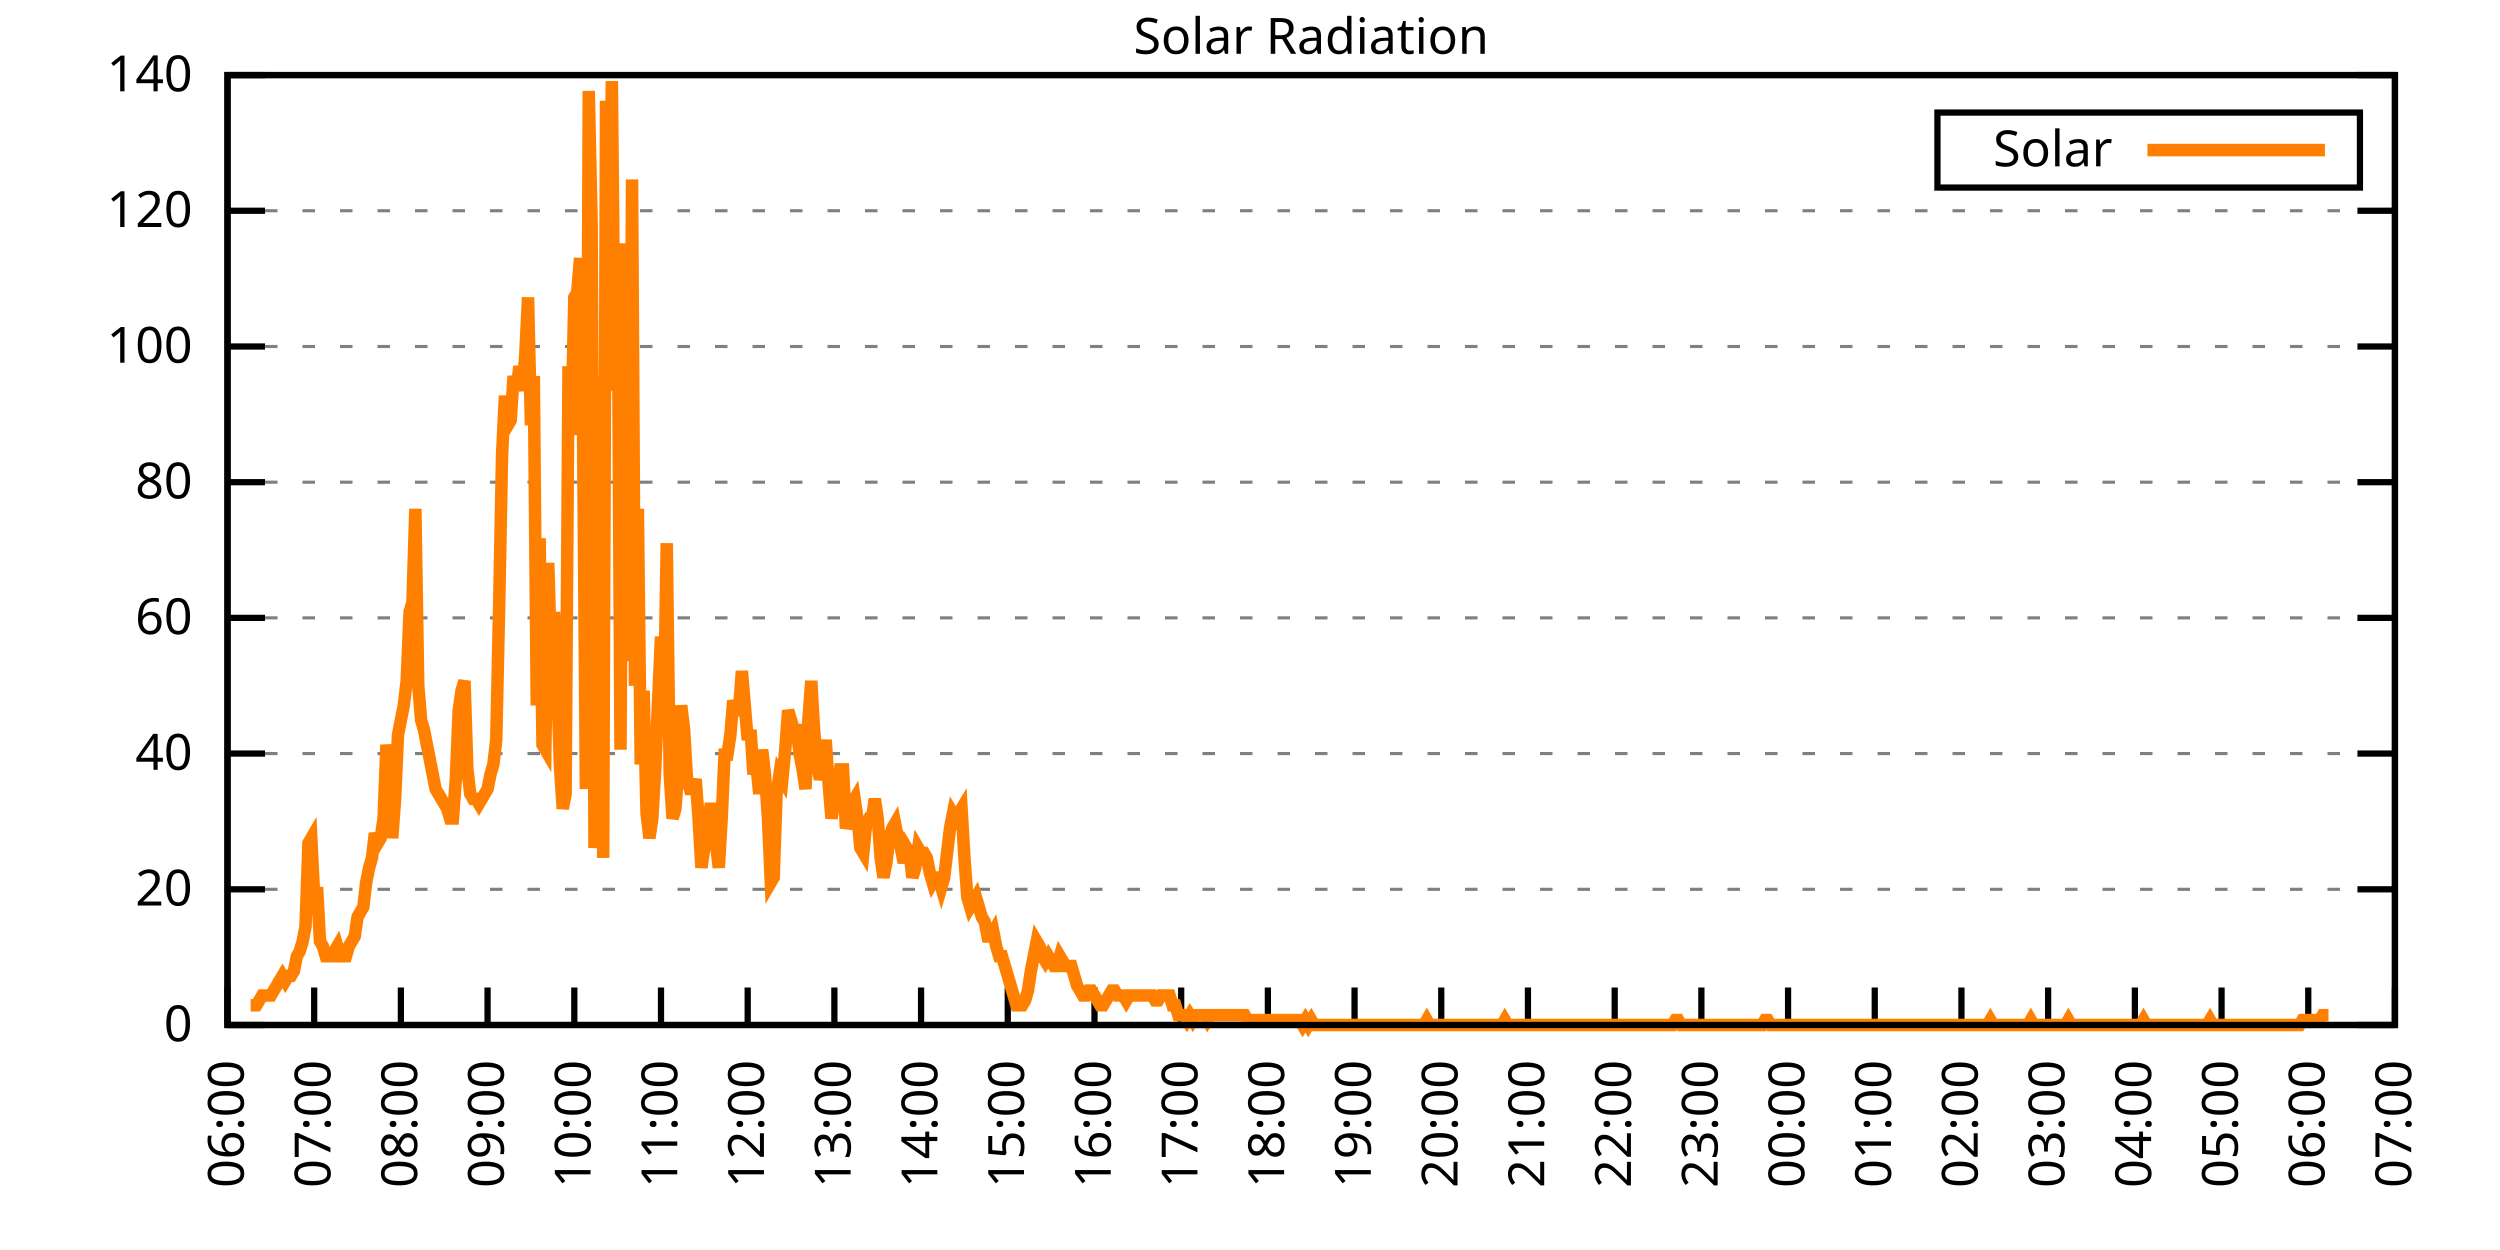
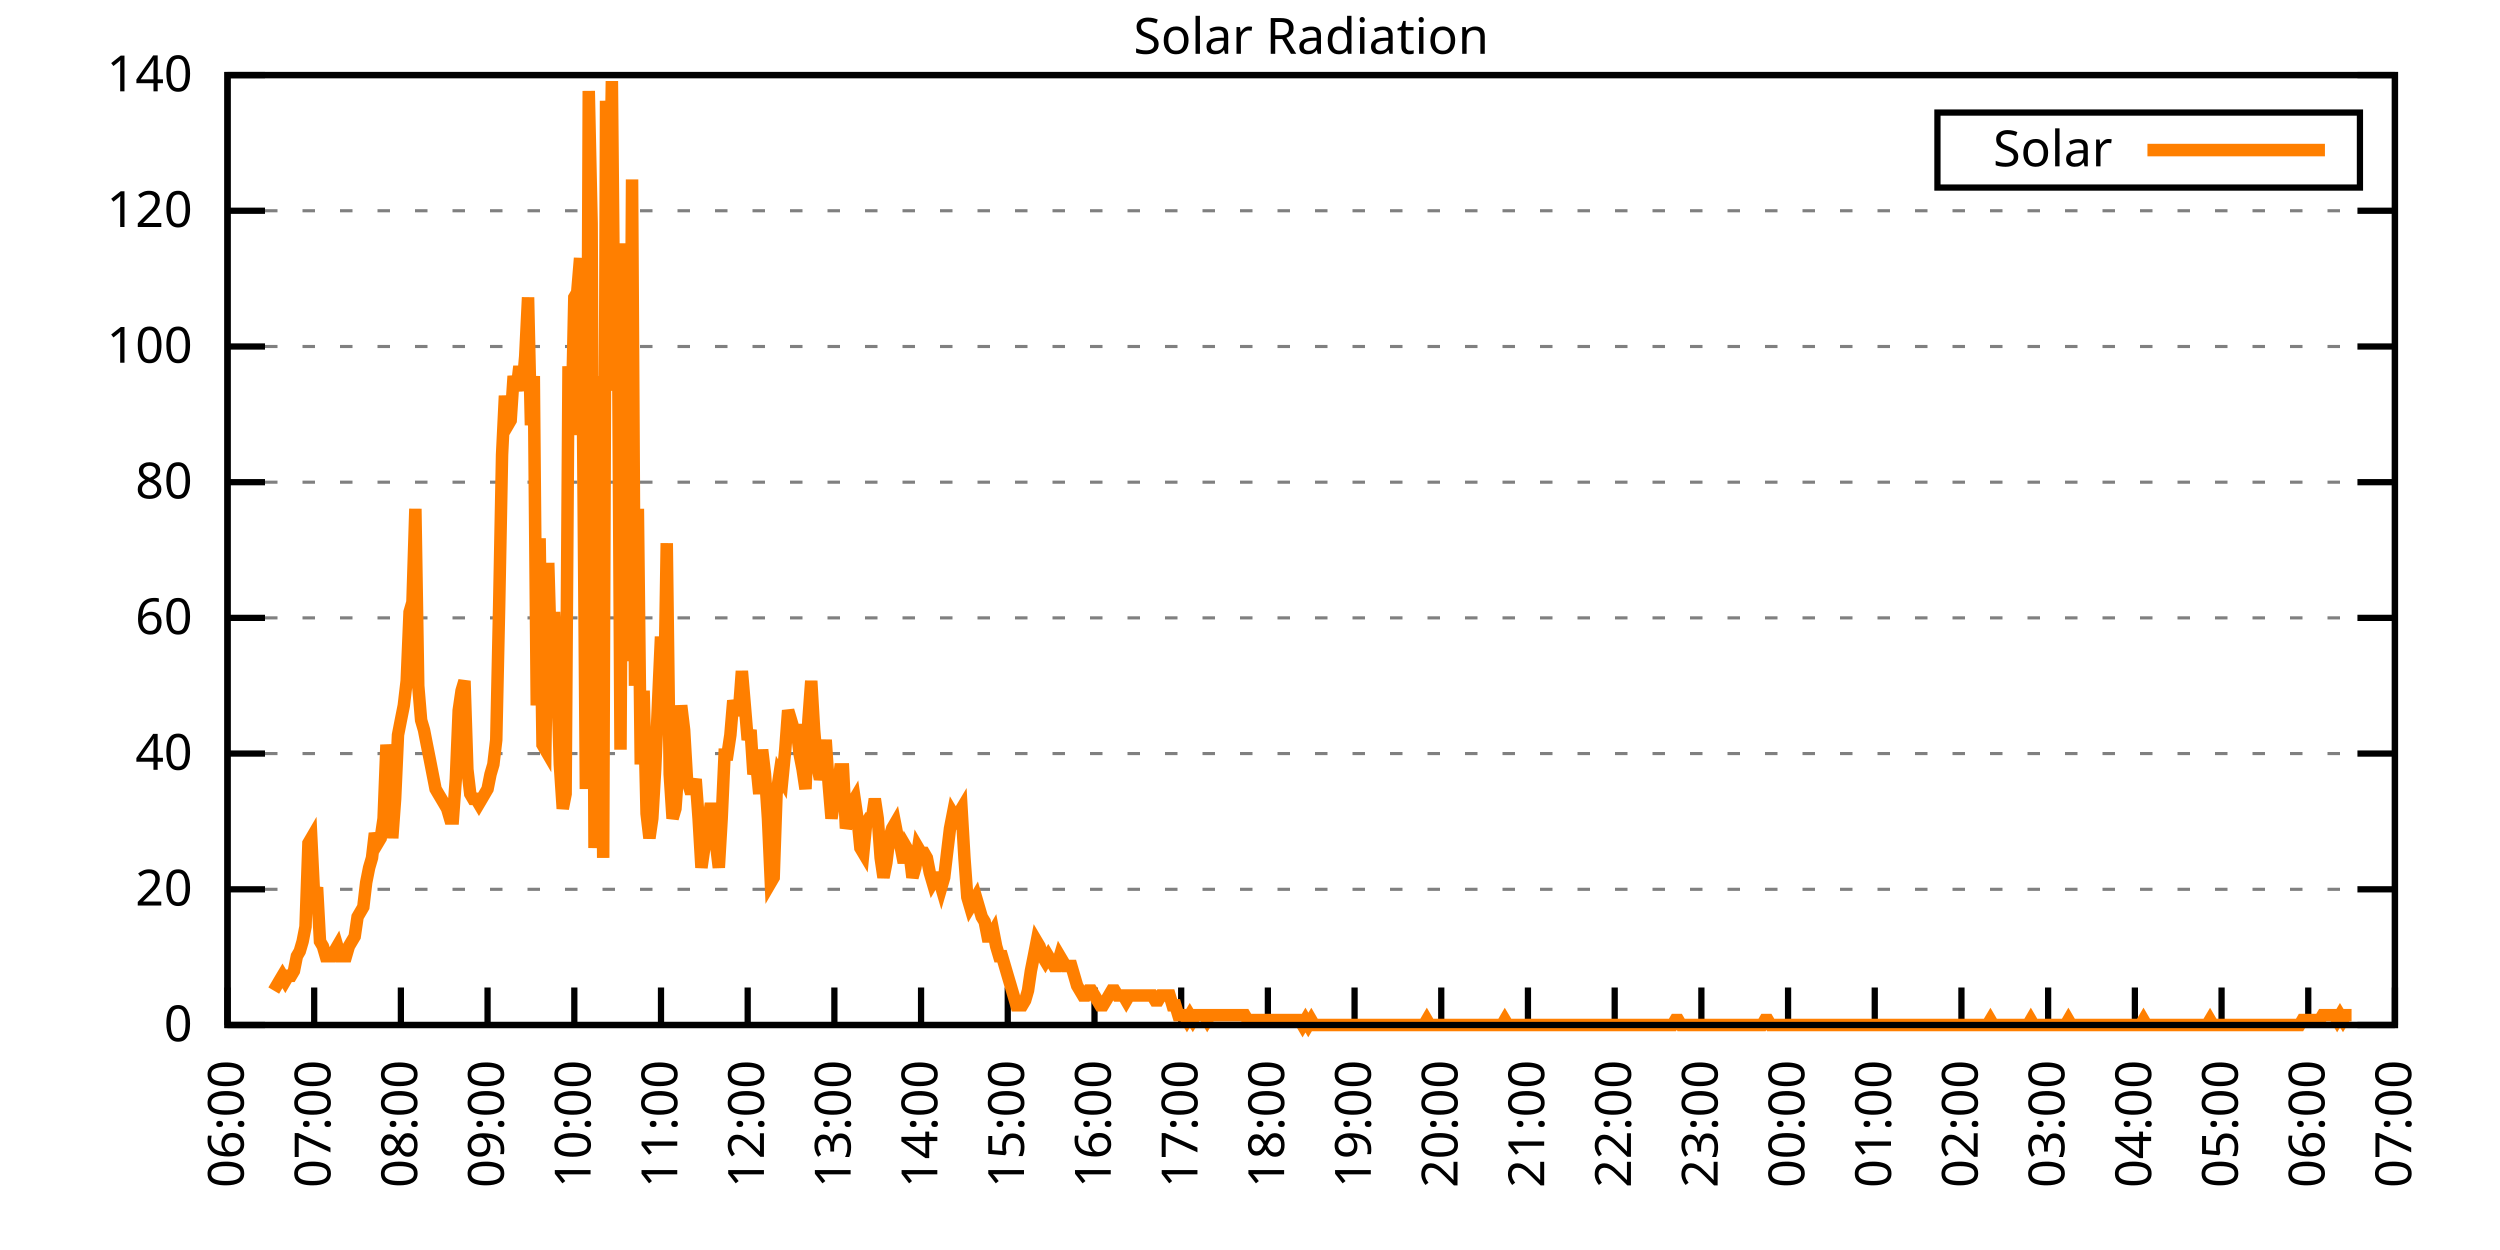
<svg xmlns="http://www.w3.org/2000/svg" xmlns:xlink="http://www.w3.org/1999/xlink" width="400" height="200" viewBox="0 0 400 200">
  <g id="gnuplot_canvas">
    <rect x="0" y="0" width="400" height="200" fill="none" />
    <defs>
      <circle id="gpDot" r="0.5" stroke-width="0.5" stroke="currentColor" />
      <path id="gpPt0" stroke-width="0.333" stroke="currentColor" d="M-1,0 h2 M0,-1 v2" />
      <path id="gpPt1" stroke-width="0.333" stroke="currentColor" d="M-1,-1 L1,1 M1,-1 L-1,1" />
      <path id="gpPt2" stroke-width="0.333" stroke="currentColor" d="M-1,0 L1,0 M0,-1 L0,1 M-1,-1 L1,1 M-1,1 L1,-1" />
      <rect id="gpPt3" stroke-width="0.333" stroke="currentColor" x="-1" y="-1" width="2" height="2" />
      <rect id="gpPt4" stroke-width="0.333" stroke="currentColor" fill="currentColor" x="-1" y="-1" width="2" height="2" />
      <circle id="gpPt5" stroke-width="0.333" stroke="currentColor" cx="0" cy="0" r="1" />
      <use xlink:href="#gpPt5" id="gpPt6" fill="currentColor" stroke="none" />
      <path id="gpPt7" stroke-width="0.333" stroke="currentColor" d="M0,-1.33 L-1.33,0.67 L1.33,0.67 z" />
      <use xlink:href="#gpPt7" id="gpPt8" fill="currentColor" stroke="none" />
      <use xlink:href="#gpPt7" id="gpPt9" stroke="currentColor" transform="rotate(180)" />
      <use xlink:href="#gpPt9" id="gpPt10" fill="currentColor" stroke="none" />
      <use xlink:href="#gpPt3" id="gpPt11" stroke="currentColor" transform="rotate(45)" />
      <use xlink:href="#gpPt11" id="gpPt12" fill="currentColor" stroke="none" />
      <path id="gpPt13" stroke-width="0.333" stroke="currentColor" d="M0,1.330 L1.265,0.411 L0.782,-1.067 L-0.782,-1.076 L-1.265,0.411 z" />
      <use xlink:href="#gpPt13" id="gpPt14" fill="currentColor" stroke="none" />
      <filter id="textbox" filterUnits="objectBoundingBox" x="0" y="0" height="1" width="1">
        <feFlood flood-color="white" flood-opacity="1" result="bgnd" />
        <feComposite in="SourceGraphic" in2="bgnd" operator="atop" />
      </filter>
      <filter id="greybox" filterUnits="objectBoundingBox" x="0" y="0" height="1" width="1">
        <feFlood flood-color="lightgrey" flood-opacity="1" result="grey" />
        <feComposite in="SourceGraphic" in2="grey" operator="atop" />
      </filter>
    </defs>
    <g fill="none" color="white" stroke="currentColor" stroke-width="1.00" stroke-linecap="butt" stroke-linejoin="miter">
</g>
    <g fill="none" color="black" stroke="currentColor" stroke-width="1.00" stroke-linecap="butt" stroke-linejoin="miter">
      <g stroke="none" shape-rendering="crispEdges">
        <polygon fill="rgb(255, 255, 255)" points="36.40,164.00 383.18,164.00 383.18,12.02 36.40,12.02 " />
      </g>
    </g>
    <g fill="none" color="black" stroke="currentColor" stroke-width="1.00" stroke-linecap="butt" stroke-linejoin="miter">
</g>
    <g fill="none" color="black" stroke="black" stroke-width="0.50" stroke-linecap="butt" stroke-linejoin="miter">
</g>
    <g fill="none" color="gray" stroke="currentColor" stroke-width="0.50" stroke-linecap="butt" stroke-linejoin="miter">
      <path stroke="gray" stroke-dasharray="2,4" class="gridline" d="M36.40,164.00 L383.19,164.00  " />
    </g>
    <g fill="none" color="gray" stroke="gray" stroke-width="1.00" stroke-linecap="butt" stroke-linejoin="miter">
</g>
    <g fill="none" color="black" stroke="currentColor" stroke-width="1.00" stroke-linecap="butt" stroke-linejoin="miter">
      <path stroke="black" d="M36.40,164.00 L42.40,164.00 M383.19,164.00 L377.19,164.00  " />
      <g transform="translate(30.80,166.60)" stroke="none" fill="black" font-family="Sans" font-size="8.00" text-anchor="end">
        <text>
          <tspan font-family="Sans"> 0</tspan>
        </text>
      </g>
    </g>
    <g fill="none" color="black" stroke="currentColor" stroke-width="1.00" stroke-linecap="butt" stroke-linejoin="miter">
</g>
    <g fill="none" color="black" stroke="black" stroke-width="0.50" stroke-linecap="butt" stroke-linejoin="miter">
</g>
    <g fill="none" color="gray" stroke="currentColor" stroke-width="0.50" stroke-linecap="butt" stroke-linejoin="miter">
      <path stroke="gray" stroke-dasharray="2,4" class="gridline" d="M36.40,142.29 L383.19,142.29  " />
    </g>
    <g fill="none" color="gray" stroke="gray" stroke-width="1.00" stroke-linecap="butt" stroke-linejoin="miter">
</g>
    <g fill="none" color="black" stroke="currentColor" stroke-width="1.00" stroke-linecap="butt" stroke-linejoin="miter">
      <path stroke="black" d="M36.40,142.29 L42.40,142.29 M383.19,142.29 L377.19,142.29  " />
      <g transform="translate(30.80,144.89)" stroke="none" fill="black" font-family="Sans" font-size="8.00" text-anchor="end">
        <text>
          <tspan font-family="Sans"> 20</tspan>
        </text>
      </g>
    </g>
    <g fill="none" color="black" stroke="currentColor" stroke-width="1.00" stroke-linecap="butt" stroke-linejoin="miter">
</g>
    <g fill="none" color="black" stroke="black" stroke-width="0.50" stroke-linecap="butt" stroke-linejoin="miter">
</g>
    <g fill="none" color="gray" stroke="currentColor" stroke-width="0.50" stroke-linecap="butt" stroke-linejoin="miter">
      <path stroke="gray" stroke-dasharray="2,4" class="gridline" d="M36.40,120.57 L383.19,120.57  " />
    </g>
    <g fill="none" color="gray" stroke="gray" stroke-width="1.00" stroke-linecap="butt" stroke-linejoin="miter">
</g>
    <g fill="none" color="black" stroke="currentColor" stroke-width="1.00" stroke-linecap="butt" stroke-linejoin="miter">
      <path stroke="black" d="M36.40,120.57 L42.40,120.57 M383.19,120.57 L377.19,120.57  " />
      <g transform="translate(30.80,123.17)" stroke="none" fill="black" font-family="Sans" font-size="8.00" text-anchor="end">
        <text>
          <tspan font-family="Sans"> 40</tspan>
        </text>
      </g>
    </g>
    <g fill="none" color="black" stroke="currentColor" stroke-width="1.00" stroke-linecap="butt" stroke-linejoin="miter">
</g>
    <g fill="none" color="black" stroke="black" stroke-width="0.50" stroke-linecap="butt" stroke-linejoin="miter">
</g>
    <g fill="none" color="gray" stroke="currentColor" stroke-width="0.50" stroke-linecap="butt" stroke-linejoin="miter">
      <path stroke="gray" stroke-dasharray="2,4" class="gridline" d="M36.40,98.86 L383.19,98.86  " />
    </g>
    <g fill="none" color="gray" stroke="gray" stroke-width="1.00" stroke-linecap="butt" stroke-linejoin="miter">
</g>
    <g fill="none" color="black" stroke="currentColor" stroke-width="1.00" stroke-linecap="butt" stroke-linejoin="miter">
      <path stroke="black" d="M36.40,98.86 L42.40,98.86 M383.19,98.86 L377.19,98.86  " />
      <g transform="translate(30.80,101.46)" stroke="none" fill="black" font-family="Sans" font-size="8.00" text-anchor="end">
        <text>
          <tspan font-family="Sans"> 60</tspan>
        </text>
      </g>
    </g>
    <g fill="none" color="black" stroke="currentColor" stroke-width="1.00" stroke-linecap="butt" stroke-linejoin="miter">
</g>
    <g fill="none" color="black" stroke="black" stroke-width="0.50" stroke-linecap="butt" stroke-linejoin="miter">
</g>
    <g fill="none" color="gray" stroke="currentColor" stroke-width="0.50" stroke-linecap="butt" stroke-linejoin="miter">
      <path stroke="gray" stroke-dasharray="2,4" class="gridline" d="M36.40,77.15 L383.19,77.15  " />
    </g>
    <g fill="none" color="gray" stroke="gray" stroke-width="1.00" stroke-linecap="butt" stroke-linejoin="miter">
</g>
    <g fill="none" color="black" stroke="currentColor" stroke-width="1.00" stroke-linecap="butt" stroke-linejoin="miter">
      <path stroke="black" d="M36.40,77.15 L42.40,77.15 M383.19,77.15 L377.19,77.15  " />
      <g transform="translate(30.80,79.75)" stroke="none" fill="black" font-family="Sans" font-size="8.00" text-anchor="end">
        <text>
          <tspan font-family="Sans"> 80</tspan>
        </text>
      </g>
    </g>
    <g fill="none" color="black" stroke="currentColor" stroke-width="1.00" stroke-linecap="butt" stroke-linejoin="miter">
</g>
    <g fill="none" color="black" stroke="black" stroke-width="0.50" stroke-linecap="butt" stroke-linejoin="miter">
</g>
    <g fill="none" color="gray" stroke="currentColor" stroke-width="0.50" stroke-linecap="butt" stroke-linejoin="miter">
      <path stroke="gray" stroke-dasharray="2,4" class="gridline" d="M36.40,55.44 L383.19,55.44  " />
    </g>
    <g fill="none" color="gray" stroke="gray" stroke-width="1.00" stroke-linecap="butt" stroke-linejoin="miter">
</g>
    <g fill="none" color="black" stroke="currentColor" stroke-width="1.00" stroke-linecap="butt" stroke-linejoin="miter">
      <path stroke="black" d="M36.40,55.44 L42.40,55.44 M383.19,55.44 L377.19,55.44  " />
      <g transform="translate(30.80,58.04)" stroke="none" fill="black" font-family="Sans" font-size="8.00" text-anchor="end">
        <text>
          <tspan font-family="Sans"> 100</tspan>
        </text>
      </g>
    </g>
    <g fill="none" color="black" stroke="currentColor" stroke-width="1.00" stroke-linecap="butt" stroke-linejoin="miter">
</g>
    <g fill="none" color="black" stroke="black" stroke-width="0.50" stroke-linecap="butt" stroke-linejoin="miter">
</g>
    <g fill="none" color="gray" stroke="currentColor" stroke-width="0.50" stroke-linecap="butt" stroke-linejoin="miter">
      <path stroke="gray" stroke-dasharray="2,4" class="gridline" d="M36.40,33.72 L383.19,33.72  " />
    </g>
    <g fill="none" color="gray" stroke="gray" stroke-width="1.00" stroke-linecap="butt" stroke-linejoin="miter">
</g>
    <g fill="none" color="black" stroke="currentColor" stroke-width="1.00" stroke-linecap="butt" stroke-linejoin="miter">
      <path stroke="black" d="M36.40,33.72 L42.40,33.72 M383.19,33.72 L377.19,33.72  " />
      <g transform="translate(30.80,36.32)" stroke="none" fill="black" font-family="Sans" font-size="8.00" text-anchor="end">
        <text>
          <tspan font-family="Sans"> 120</tspan>
        </text>
      </g>
    </g>
    <g fill="none" color="black" stroke="currentColor" stroke-width="1.00" stroke-linecap="butt" stroke-linejoin="miter">
</g>
    <g fill="none" color="black" stroke="black" stroke-width="0.50" stroke-linecap="butt" stroke-linejoin="miter">
</g>
    <g fill="none" color="gray" stroke="currentColor" stroke-width="0.50" stroke-linecap="butt" stroke-linejoin="miter">
      <path stroke="gray" stroke-dasharray="2,4" class="gridline" d="M36.40,12.01 L383.19,12.01  " />
    </g>
    <g fill="none" color="gray" stroke="gray" stroke-width="1.00" stroke-linecap="butt" stroke-linejoin="miter">
</g>
    <g fill="none" color="black" stroke="currentColor" stroke-width="1.00" stroke-linecap="butt" stroke-linejoin="miter">
      <path stroke="black" d="M36.40,12.01 L42.40,12.01 M383.19,12.01 L377.19,12.01  " />
      <g transform="translate(30.80,14.61)" stroke="none" fill="black" font-family="Sans" font-size="8.00" text-anchor="end">
        <text>
          <tspan font-family="Sans"> 140</tspan>
        </text>
      </g>
    </g>
    <g fill="none" color="black" stroke="currentColor" stroke-width="1.00" stroke-linecap="butt" stroke-linejoin="miter">
      <path stroke="black" d="M36.40,164.00 L36.40,158.00  " />
      <g transform="translate(39.00,169.60) rotate(270.00)" stroke="none" fill="black" font-family="Sans" font-size="8.00" text-anchor="end">
        <text>
          <tspan font-family="Sans">06:00</tspan>
        </text>
      </g>
    </g>
    <g fill="none" color="black" stroke="currentColor" stroke-width="1.00" stroke-linecap="butt" stroke-linejoin="miter">
      <path stroke="black" d="M50.27,164.00 L50.27,158.00  " />
      <g transform="translate(52.87,169.60) rotate(270.00)" stroke="none" fill="black" font-family="Sans" font-size="8.00" text-anchor="end">
        <text>
          <tspan font-family="Sans">07:00</tspan>
        </text>
      </g>
    </g>
    <g fill="none" color="black" stroke="currentColor" stroke-width="1.00" stroke-linecap="butt" stroke-linejoin="miter">
      <path stroke="black" d="M64.14,164.00 L64.14,158.00  " />
      <g transform="translate(66.74,169.60) rotate(270.00)" stroke="none" fill="black" font-family="Sans" font-size="8.00" text-anchor="end">
        <text>
          <tspan font-family="Sans">08:00</tspan>
        </text>
      </g>
    </g>
    <g fill="none" color="black" stroke="currentColor" stroke-width="1.00" stroke-linecap="butt" stroke-linejoin="miter">
      <path stroke="black" d="M78.01,164.00 L78.01,158.00  " />
      <g transform="translate(80.61,169.60) rotate(270.00)" stroke="none" fill="black" font-family="Sans" font-size="8.00" text-anchor="end">
        <text>
          <tspan font-family="Sans">09:00</tspan>
        </text>
      </g>
    </g>
    <g fill="none" color="black" stroke="currentColor" stroke-width="1.00" stroke-linecap="butt" stroke-linejoin="miter">
      <path stroke="black" d="M91.89,164.00 L91.89,158.00  " />
      <g transform="translate(94.49,169.60) rotate(270.00)" stroke="none" fill="black" font-family="Sans" font-size="8.00" text-anchor="end">
        <text>
          <tspan font-family="Sans">10:00</tspan>
        </text>
      </g>
    </g>
    <g fill="none" color="black" stroke="currentColor" stroke-width="1.00" stroke-linecap="butt" stroke-linejoin="miter">
      <path stroke="black" d="M105.76,164.00 L105.76,158.00  " />
      <g transform="translate(108.36,169.60) rotate(270.00)" stroke="none" fill="black" font-family="Sans" font-size="8.00" text-anchor="end">
        <text>
          <tspan font-family="Sans">11:00</tspan>
        </text>
      </g>
    </g>
    <g fill="none" color="black" stroke="currentColor" stroke-width="1.00" stroke-linecap="butt" stroke-linejoin="miter">
      <path stroke="black" d="M119.63,164.00 L119.63,158.00  " />
      <g transform="translate(122.23,169.60) rotate(270.00)" stroke="none" fill="black" font-family="Sans" font-size="8.00" text-anchor="end">
        <text>
          <tspan font-family="Sans">12:00</tspan>
        </text>
      </g>
    </g>
    <g fill="none" color="black" stroke="currentColor" stroke-width="1.00" stroke-linecap="butt" stroke-linejoin="miter">
      <path stroke="black" d="M133.50,164.00 L133.50,158.00  " />
      <g transform="translate(136.10,169.60) rotate(270.00)" stroke="none" fill="black" font-family="Sans" font-size="8.00" text-anchor="end">
        <text>
          <tspan font-family="Sans">13:00</tspan>
        </text>
      </g>
    </g>
    <g fill="none" color="black" stroke="currentColor" stroke-width="1.00" stroke-linecap="butt" stroke-linejoin="miter">
      <path stroke="black" d="M147.37,164.00 L147.37,158.00  " />
      <g transform="translate(149.97,169.60) rotate(270.00)" stroke="none" fill="black" font-family="Sans" font-size="8.00" text-anchor="end">
        <text>
          <tspan font-family="Sans">14:00</tspan>
        </text>
      </g>
    </g>
    <g fill="none" color="black" stroke="currentColor" stroke-width="1.00" stroke-linecap="butt" stroke-linejoin="miter">
      <path stroke="black" d="M161.24,164.00 L161.24,158.00  " />
      <g transform="translate(163.84,169.60) rotate(270.00)" stroke="none" fill="black" font-family="Sans" font-size="8.00" text-anchor="end">
        <text>
          <tspan font-family="Sans">15:00</tspan>
        </text>
      </g>
    </g>
    <g fill="none" color="black" stroke="currentColor" stroke-width="1.00" stroke-linecap="butt" stroke-linejoin="miter">
      <path stroke="black" d="M175.12,164.00 L175.12,158.00  " />
      <g transform="translate(177.72,169.60) rotate(270.00)" stroke="none" fill="black" font-family="Sans" font-size="8.00" text-anchor="end">
        <text>
          <tspan font-family="Sans">16:00</tspan>
        </text>
      </g>
    </g>
    <g fill="none" color="black" stroke="currentColor" stroke-width="1.00" stroke-linecap="butt" stroke-linejoin="miter">
      <path stroke="black" d="M188.99,164.00 L188.99,158.00  " />
      <g transform="translate(191.59,169.60) rotate(270.00)" stroke="none" fill="black" font-family="Sans" font-size="8.00" text-anchor="end">
        <text>
          <tspan font-family="Sans">17:00</tspan>
        </text>
      </g>
    </g>
    <g fill="none" color="black" stroke="currentColor" stroke-width="1.00" stroke-linecap="butt" stroke-linejoin="miter">
      <path stroke="black" d="M202.86,164.00 L202.86,158.00  " />
      <g transform="translate(205.46,169.60) rotate(270.00)" stroke="none" fill="black" font-family="Sans" font-size="8.00" text-anchor="end">
        <text>
          <tspan font-family="Sans">18:00</tspan>
        </text>
      </g>
    </g>
    <g fill="none" color="black" stroke="currentColor" stroke-width="1.00" stroke-linecap="butt" stroke-linejoin="miter">
      <path stroke="black" d="M216.73,164.00 L216.73,158.00  " />
      <g transform="translate(219.33,169.60) rotate(270.00)" stroke="none" fill="black" font-family="Sans" font-size="8.00" text-anchor="end">
        <text>
          <tspan font-family="Sans">19:00</tspan>
        </text>
      </g>
    </g>
    <g fill="none" color="black" stroke="currentColor" stroke-width="1.00" stroke-linecap="butt" stroke-linejoin="miter">
      <path stroke="black" d="M230.60,164.00 L230.60,158.00  " />
      <g transform="translate(233.20,169.60) rotate(270.00)" stroke="none" fill="black" font-family="Sans" font-size="8.00" text-anchor="end">
        <text>
          <tspan font-family="Sans">20:00</tspan>
        </text>
      </g>
    </g>
    <g fill="none" color="black" stroke="currentColor" stroke-width="1.00" stroke-linecap="butt" stroke-linejoin="miter">
      <path stroke="black" d="M244.47,164.00 L244.47,158.00  " />
      <g transform="translate(247.07,169.60) rotate(270.00)" stroke="none" fill="black" font-family="Sans" font-size="8.00" text-anchor="end">
        <text>
          <tspan font-family="Sans">21:00</tspan>
        </text>
      </g>
    </g>
    <g fill="none" color="black" stroke="currentColor" stroke-width="1.00" stroke-linecap="butt" stroke-linejoin="miter">
      <path stroke="black" d="M258.35,164.00 L258.35,158.00  " />
      <g transform="translate(260.95,169.60) rotate(270.00)" stroke="none" fill="black" font-family="Sans" font-size="8.00" text-anchor="end">
        <text>
          <tspan font-family="Sans">22:00</tspan>
        </text>
      </g>
    </g>
    <g fill="none" color="black" stroke="currentColor" stroke-width="1.00" stroke-linecap="butt" stroke-linejoin="miter">
      <path stroke="black" d="M272.22,164.00 L272.22,158.00  " />
      <g transform="translate(274.82,169.60) rotate(270.00)" stroke="none" fill="black" font-family="Sans" font-size="8.00" text-anchor="end">
        <text>
          <tspan font-family="Sans">23:00</tspan>
        </text>
      </g>
    </g>
    <g fill="none" color="black" stroke="currentColor" stroke-width="1.00" stroke-linecap="butt" stroke-linejoin="miter">
      <path stroke="black" d="M286.09,164.00 L286.09,158.00  " />
      <g transform="translate(288.69,169.60) rotate(270.00)" stroke="none" fill="black" font-family="Sans" font-size="8.00" text-anchor="end">
        <text>
          <tspan font-family="Sans">00:00</tspan>
        </text>
      </g>
    </g>
    <g fill="none" color="black" stroke="currentColor" stroke-width="1.00" stroke-linecap="butt" stroke-linejoin="miter">
      <path stroke="black" d="M299.96,164.00 L299.96,158.00  " />
      <g transform="translate(302.56,169.60) rotate(270.00)" stroke="none" fill="black" font-family="Sans" font-size="8.00" text-anchor="end">
        <text>
          <tspan font-family="Sans">01:00</tspan>
        </text>
      </g>
    </g>
    <g fill="none" color="black" stroke="currentColor" stroke-width="1.00" stroke-linecap="butt" stroke-linejoin="miter">
      <path stroke="black" d="M313.83,164.00 L313.83,158.00  " />
      <g transform="translate(316.43,169.60) rotate(270.00)" stroke="none" fill="black" font-family="Sans" font-size="8.00" text-anchor="end">
        <text>
          <tspan font-family="Sans">02:00</tspan>
        </text>
      </g>
    </g>
    <g fill="none" color="black" stroke="currentColor" stroke-width="1.00" stroke-linecap="butt" stroke-linejoin="miter">
      <path stroke="black" d="M327.70,164.00 L327.70,158.00  " />
      <g transform="translate(330.30,169.60) rotate(270.00)" stroke="none" fill="black" font-family="Sans" font-size="8.00" text-anchor="end">
        <text>
          <tspan font-family="Sans">03:00</tspan>
        </text>
      </g>
    </g>
    <g fill="none" color="black" stroke="currentColor" stroke-width="1.00" stroke-linecap="butt" stroke-linejoin="miter">
      <path stroke="black" d="M341.58,164.00 L341.58,158.00  " />
      <g transform="translate(344.18,169.60) rotate(270.00)" stroke="none" fill="black" font-family="Sans" font-size="8.00" text-anchor="end">
        <text>
          <tspan font-family="Sans">04:00</tspan>
        </text>
      </g>
    </g>
    <g fill="none" color="black" stroke="currentColor" stroke-width="1.00" stroke-linecap="butt" stroke-linejoin="miter">
      <path stroke="black" d="M355.45,164.00 L355.45,158.00  " />
      <g transform="translate(358.05,169.60) rotate(270.00)" stroke="none" fill="black" font-family="Sans" font-size="8.00" text-anchor="end">
        <text>
          <tspan font-family="Sans">05:00</tspan>
        </text>
      </g>
    </g>
    <g fill="none" color="black" stroke="currentColor" stroke-width="1.00" stroke-linecap="butt" stroke-linejoin="miter">
      <path stroke="black" d="M369.32,164.00 L369.32,158.00  " />
      <g transform="translate(371.92,169.60) rotate(270.00)" stroke="none" fill="black" font-family="Sans" font-size="8.00" text-anchor="end">
        <text>
          <tspan font-family="Sans">06:00</tspan>
        </text>
      </g>
    </g>
    <g fill="none" color="black" stroke="currentColor" stroke-width="1.00" stroke-linecap="butt" stroke-linejoin="miter">
      <path stroke="black" d="M383.19,164.00 L383.19,158.00  " />
      <g transform="translate(385.79,169.60) rotate(270.00)" stroke="none" fill="black" font-family="Sans" font-size="8.00" text-anchor="end">
        <text>
          <tspan font-family="Sans">07:00</tspan>
        </text>
      </g>
    </g>
    <g fill="none" color="black" stroke="currentColor" stroke-width="1.00" stroke-linecap="butt" stroke-linejoin="miter">
</g>
    <g fill="none" color="black" stroke="currentColor" stroke-width="1.00" stroke-linecap="butt" stroke-linejoin="miter">
      <path stroke="black" d="M36.40,12.01 L36.40,164.00 L383.19,164.00 L383.19,12.01 L36.40,12.01 Z  " />
    </g>
    <g fill="none" color="black" stroke="currentColor" stroke-width="1.00" stroke-linecap="butt" stroke-linejoin="miter">
</g>
    <g fill="none" color="black" stroke="currentColor" stroke-width="1.00" stroke-linecap="butt" stroke-linejoin="miter">
      <path stroke="black" d="M309.99,30.01 L309.99,18.01 L377.59,18.01 L377.59,30.01 L309.99,30.01 Z  " />
    </g>
    <g id="Solar_Radiation_plot_1">
      <g fill="none" color="white" stroke="black" stroke-width="2.00" stroke-linecap="butt" stroke-linejoin="miter">
</g>
      <g fill="none" color="black" stroke="currentColor" stroke-width="2.00" stroke-linecap="butt" stroke-linejoin="miter">
        <g transform="translate(337.99,26.61)" stroke="none" fill="black" font-family="Sans" font-size="8.00" text-anchor="end">
          <text>
            <tspan font-family="Sans">Solar</tspan>
          </text>
        </g>
      </g>
      <g fill="none" color="black" stroke="currentColor" stroke-width="2.00" stroke-linecap="butt" stroke-linejoin="miter">
-         <path stroke="rgb(255, 127,   0)" d="M343.59,24.01 L371.99,24.01 M40.10,160.85 L40.56,160.85 L41.02,160.85 L41.49,160.07 L41.95,159.28 L42.41,159.28   L42.87,159.28 L43.34,159.28 L43.80,158.49 L44.26,157.71 L44.72,156.92 L45.19,156.13 L45.65,156.92 L46.11,156.13   L46.57,156.13 L47.03,155.35 L47.50,152.99 L47.96,152.20 L48.42,150.63 L48.88,148.27 L49.35,134.90 L49.81,134.11   L50.27,143.55 L50.73,141.98 L51.20,150.63 L51.66,151.41 L52.12,152.99 L52.58,152.99 L53.05,152.99 L53.51,152.20   L53.97,151.41 L54.43,152.99 L54.90,152.99 L55.36,152.99 L55.82,151.41 L56.28,150.63 L56.75,149.84 L57.21,146.70   L57.67,145.91 L58.13,145.12 L58.59,141.19 L59.06,138.83 L59.52,137.26 L59.98,133.32 L60.44,134.90 L60.91,134.11   L61.37,130.96 L61.83,119.16 L62.29,123.10 L62.76,134.11 L63.22,127.82 L63.68,117.59 L64.14,115.23 L64.61,112.87   L65.07,108.94 L65.53,97.93 L65.99,96.35 L66.46,81.41 L66.92,109.73 L67.38,115.23 L67.84,116.80 L68.30,119.16   L68.77,121.52 L69.23,123.88 L69.69,126.24 L70.15,127.03 L70.62,127.82 L71.08,128.60 L71.54,129.39 L72.00,130.96   L72.47,130.96 L72.93,124.67 L73.39,113.66 L73.85,110.51 L74.32,108.94 L74.78,123.10 L75.24,127.03 L75.70,127.82   L76.17,127.82 L76.63,128.60 L77.09,127.82 L77.55,127.03 L78.01,126.24 L78.48,123.88 L78.94,122.31 L79.40,118.38   L79.86,97.14 L80.33,72.76 L80.79,63.32 L81.25,68.04 L81.71,67.25 L82.18,60.17 L82.64,62.53 L83.10,58.60   L83.56,62.53 L84.03,57.02 L84.49,47.58 L84.95,68.04 L85.41,60.17 L85.88,112.87 L86.34,86.13 L86.80,119.16   L87.26,119.95 L87.72,90.06 L88.19,106.58 L88.65,97.93 L89.11,107.37 L89.57,122.31 L90.04,129.39 L90.50,127.03   L90.96,58.60 L91.42,69.61 L91.89,47.58 L92.35,46.80 L92.81,41.29 L93.27,66.46 L93.74,126.24 L94.20,14.55   L94.66,35.79 L95.12,135.68 L95.59,123.88 L96.05,60.17 L96.51,137.26 L96.97,16.12 L97.44,44.44 L97.90,12.97   L98.36,62.53 L98.82,41.29 L99.28,119.95 L99.75,38.93 L100.21,86.91 L100.67,105.79 L101.13,28.71 L101.60,109.73   L102.06,81.41 L102.52,122.31 L102.98,110.51 L103.45,130.18 L103.91,134.11 L104.37,130.96 L104.83,123.10 L105.30,112.09   L105.76,101.86 L106.22,115.23 L106.68,86.91 L107.15,123.88 L107.61,130.96 L108.07,129.39 L108.53,123.10 L108.99,112.87   L109.46,116.80 L109.92,124.67 L110.38,126.24 L110.84,126.24 L111.31,124.67 L111.77,130.96 L112.23,138.83 L112.69,135.68   L113.16,132.54 L113.62,129.39 L114.08,129.39 L114.54,134.90 L115.01,138.83 L115.47,130.96 L115.93,120.74 L116.39,120.74   L116.86,117.59 L117.32,112.09 L117.78,113.66 L118.24,113.66 L118.70,107.37 L119.17,112.87 L119.63,118.38 L120.09,116.80   L120.55,123.88 L121.02,122.31 L121.48,127.03 L121.94,119.95 L122.40,123.88 L122.87,130.96 L123.33,141.19 L123.79,140.40   L124.25,127.03 L124.72,123.88 L125.18,124.67 L125.64,119.95 L126.10,113.66 L126.57,115.23 L127.03,116.80 L127.49,116.80   L127.95,120.74 L128.41,123.10 L128.88,126.24 L129.34,115.23 L129.80,108.94 L130.26,116.80 L130.73,122.31 L131.19,124.67   L131.65,123.10 L132.11,118.38 L132.58,125.46 L133.04,130.96 L133.50,127.82 L133.96,127.03 L134.43,123.10 L134.89,123.10   L135.35,132.54 L135.81,130.96 L136.28,128.60 L136.74,127.82 L137.20,130.96 L137.66,135.68 L138.13,136.47 L138.59,131.75   L139.05,130.96 L139.51,130.96 L139.97,127.82 L140.44,130.96 L140.90,137.26 L141.36,140.40 L141.82,138.04 L142.29,134.11   L142.75,132.54 L143.21,131.75 L143.67,134.11 L144.14,135.68 L144.60,138.04 L145.06,135.68 L145.52,136.47 L145.99,140.40   L146.45,138.83 L146.91,135.68 L147.37,136.47 L147.84,136.47 L148.30,137.26 L148.76,139.62 L149.22,141.19 L149.68,140.40   L150.15,140.40 L150.61,141.98 L151.07,140.40 L151.53,136.47 L152.00,132.54 L152.46,130.18 L152.92,130.96 L153.38,130.18   L153.85,129.39 L154.31,137.26 L154.77,143.55 L155.23,145.12 L155.70,144.34 L156.16,143.55 L156.62,145.12 L157.08,146.70   L157.55,147.48 L158.01,149.84 L158.47,149.84 L158.93,149.05 L159.39,151.41 L159.86,152.99 L160.32,152.99 L160.78,154.56   L161.24,156.13 L161.71,157.71 L162.17,159.28 L162.63,160.85 L163.09,160.85 L163.56,160.85 L164.02,160.07 L164.48,158.49   L164.94,155.35 L165.41,152.99 L165.87,150.63 L166.33,151.41 L166.79,152.99 L167.26,153.77 L167.72,152.99 L168.18,153.77   L168.64,154.56 L169.10,154.56 L169.57,152.99 L170.03,153.77 L170.49,154.56 L170.95,154.56 L171.42,154.56 L171.88,156.13   L172.34,157.71 L172.80,158.49 L173.27,159.28 L173.73,159.28 L174.19,158.49 L174.65,158.49 L175.12,159.28 L175.58,160.07   L176.04,160.85 L176.50,160.85 L176.97,160.07 L177.43,159.28 L177.89,158.49 L178.35,158.49 L178.82,159.28 L179.28,159.28   L179.74,159.28 L180.20,160.07 L180.66,159.28 L181.13,159.28 L181.59,159.28 L182.05,159.28 L182.51,159.28 L182.98,159.28   L183.44,159.28 L183.90,159.28 L184.36,159.28 L184.83,160.07 L185.29,160.07 L185.75,159.28 L186.21,159.28 L186.68,159.28   L187.14,159.28 L187.60,160.85 L188.06,160.85 L188.53,162.43 L188.99,162.43 L189.45,162.43 L189.91,163.21 L190.37,162.43   L190.84,163.21 L191.30,162.43 L191.76,162.43 L192.22,162.43 L192.69,162.43 L193.15,163.21 L193.61,162.43 L194.07,162.43   L194.54,162.43 L195.00,162.43 L195.46,162.43 L195.92,162.43 L196.39,162.43 L196.85,162.43 L197.31,162.43 L197.77,162.43   L198.24,162.43 L198.70,162.43 L199.16,162.43 L199.62,163.21 L200.08,163.21 L200.55,163.21 L201.01,163.21 L201.47,163.21   L201.93,163.21 L202.40,163.21 L202.86,163.21 L203.32,163.21 L203.78,163.21 L204.25,163.21 L204.71,163.21 L205.17,163.21   L205.63,163.21 L206.10,163.21 L206.56,163.21 L207.02,163.21 L207.48,163.21 L207.95,163.21 L208.41,164.00 L208.87,163.21   L209.33,164.00 L209.80,163.21 L210.26,164.00 L210.72,164.00 L211.18,164.00 L211.64,164.00 L212.11,164.00 L212.57,164.00   L213.03,164.00 L213.49,164.00 L213.96,164.00 L214.42,164.00 L214.88,164.00 L215.34,164.00 L215.81,164.00 L216.27,164.00   L216.73,164.00 L217.19,164.00 L217.66,164.00 L218.12,164.00 L218.58,164.00 L219.04,164.00 L219.51,164.00 L219.97,164.00   L220.43,164.00 L220.89,164.00 L221.35,164.00 L221.82,164.00 L222.28,164.00 L222.74,164.00 L223.20,164.00 L223.67,164.00   L224.13,164.00 L224.59,164.00 L225.05,164.00 L225.52,164.00 L225.98,164.00 L226.44,164.00 L226.90,164.00 L227.37,164.00   L227.83,164.00 L228.29,163.21 L228.75,164.00 L229.22,164.00 L229.68,164.00 L230.14,164.00 L230.60,164.00 L231.06,164.00   L231.53,164.00 L231.99,164.00 L232.45,164.00 L232.91,164.00 L233.38,164.00 L233.84,164.00 L234.30,164.00 L234.76,164.00   L235.23,164.00 L235.69,164.00 L236.15,164.00 L236.61,164.00 L237.08,164.00 L237.54,164.00 L238.00,164.00 L238.46,164.00   L238.93,164.00 L239.39,164.00 L239.85,164.00 L240.31,164.00 L240.77,163.21 L241.24,164.00 L241.70,164.00 L242.16,164.00   L242.62,164.00 L243.09,164.00 L243.55,164.00 L244.01,164.00 L244.47,164.00 L244.94,164.00 L245.40,164.00 L245.86,164.00   L246.32,164.00 L246.79,164.00 L247.25,164.00 L247.71,164.00 L248.17,164.00 L248.64,164.00 L249.10,164.00 L249.56,164.00   L250.02,164.00 L250.49,164.00 L250.95,164.00 L251.41,164.00 L251.87,164.00 L252.33,164.00 L252.80,164.00 L253.26,164.00   L253.72,164.00 L254.18,164.00 L254.65,164.00 L255.11,164.00 L255.57,164.00 L256.03,164.00 L256.50,164.00 L256.96,164.00   L257.42,164.00 L257.88,164.00 L258.35,164.00 L258.81,164.00 L259.27,164.00 L259.73,164.00 L260.20,164.00 L260.66,164.00   L261.12,164.00 L261.58,164.00 L262.04,164.00 L262.51,164.00 L262.97,164.00 L263.43,164.00 L263.89,164.00 L264.36,164.00   L264.82,164.00 L265.28,164.00 L265.74,164.00 L266.21,164.00 L266.67,164.00 L267.13,164.00 L267.59,164.00 L268.06,163.21   L268.52,163.21 L268.98,164.00 L269.44,164.00 L269.91,164.00 L270.37,164.00 L270.83,164.00 L271.29,164.00 L271.75,164.00   L272.22,164.00 L272.68,164.00 L273.14,164.00 L273.60,164.00 L274.07,164.00 L274.53,164.00 L274.99,164.00 L275.45,164.00   L275.92,164.00 L276.38,164.00 L276.84,164.00 L277.30,164.00 L277.77,164.00 L278.23,164.00 L278.69,164.00 L279.15,164.00   L279.62,164.00 L280.08,164.00 L280.54,164.00 L281.00,164.00 L281.46,164.00 L281.93,164.00 L282.39,163.21 L282.85,163.21   L283.31,164.00 L283.78,164.00 L284.24,164.00 L284.70,164.00 L285.16,164.00 L285.63,164.00 L286.09,164.00 L286.55,164.00   L287.01,164.00 L287.48,164.00 L287.94,164.00 L288.40,164.00 L288.86,164.00 L289.33,164.00 L289.79,164.00 L290.25,164.00   L290.71,164.00 L291.18,164.00 L291.64,164.00 L292.10,164.00 L292.56,164.00 L293.02,164.00 L293.49,164.00 L293.95,164.00   L294.41,164.00 L294.87,164.00 L295.34,164.00 L295.80,164.00 L296.26,164.00 L296.72,164.00 L297.19,164.00 L297.65,164.00   L298.11,164.00 L298.57,164.00 L299.04,164.00 L299.50,164.00 L299.96,164.00 L300.42,164.00 L300.89,164.00 L301.35,164.00   L301.81,164.00 L302.27,164.00 L302.73,164.00 L303.20,164.00 L303.66,164.00 L304.12,164.00 L304.58,164.00 L305.05,164.00   L305.51,164.00 L305.97,164.00 L306.43,164.00 L306.90,164.00 L307.36,164.00 L307.82,164.00 L308.28,164.00 L308.75,164.00   L309.21,164.00 L309.67,164.00 L310.13,164.00 L310.60,164.00 L311.06,164.00 L311.52,164.00 L311.98,164.00 L312.44,164.00   L312.91,164.00 L313.37,164.00 L313.83,164.00 L314.29,164.00 L314.76,164.00 L315.22,164.00 L315.68,164.00 L316.14,164.00   L316.61,164.00 L317.07,164.00 L317.53,164.00 L317.99,164.00 L318.46,163.21 L318.92,164.00 L319.38,164.00 L319.84,164.00   L320.31,164.00 L320.77,164.00 L321.23,164.00 L321.69,164.00 L322.15,164.00 L322.62,164.00 L323.08,164.00 L323.54,164.00   L324.00,164.00 L324.47,164.00 L324.93,163.21 L325.39,164.00 L325.85,164.00 L326.32,164.00 L326.78,164.00 L327.24,164.00   L327.70,164.00 L328.17,164.00 L328.63,164.00 L329.09,164.00 L329.55,164.00 L330.02,164.00 L330.48,164.00 L330.94,163.21   L331.40,164.00 L331.87,164.00 L332.33,164.00 L332.79,164.00 L333.25,164.00 L333.71,164.00 L334.18,164.00 L334.64,164.00   L335.10,164.00 L335.56,164.00 L336.03,164.00 L336.49,164.00 L336.95,164.00 L337.41,164.00 L337.88,164.00 L338.34,164.00   L338.80,164.00 L339.26,164.00 L339.73,164.00 L340.19,164.00 L340.65,164.00 L341.11,164.00 L341.58,164.00 L342.04,164.00   L342.50,164.00 L342.96,163.21 L343.42,164.00 L343.89,164.00 L344.35,164.00 L344.81,164.00 L345.27,164.00 L345.74,164.00   L346.20,164.00 L346.66,164.00 L347.12,164.00 L347.59,164.00 L348.05,164.00 L348.51,164.00 L348.97,164.00 L349.44,164.00   L349.90,164.00 L350.36,164.00 L350.82,164.00 L351.29,164.00 L351.75,164.00 L352.21,164.00 L352.67,164.00 L353.13,164.00   L353.60,163.21 L354.06,164.00 L354.52,164.00 L354.98,164.00 L355.45,164.00 L355.91,164.00 L356.37,164.00 L356.83,164.00   L357.30,164.00 L357.76,164.00 L358.22,164.00 L358.68,164.00 L359.15,164.00 L359.61,164.00 L360.07,164.00 L360.53,164.00   L361.00,164.00 L361.46,164.00 L361.92,164.00 L362.38,164.00 L362.84,164.00 L363.31,164.00 L363.77,164.00 L364.23,164.00   L364.69,164.00 L365.16,164.00 L365.62,164.00 L366.08,164.00 L366.54,164.00 L367.01,164.00 L367.47,164.00 L367.93,164.00   L368.39,163.21 L368.86,163.21 L369.32,163.21 L369.78,163.21 L370.24,163.21 L370.71,163.21 L371.17,163.21 L371.63,162.43   L372.09,162.43 L372.56,162.43  " />
+         <path stroke="rgb(255, 127,   0)" d="M343.59,24.01 L371.99,24.01 M43.80,158.49 L44.26,157.71 L44.72,156.92 L45.19,156.13 L45.65,156.92 L46.11,156.13   L46.57,156.13 L47.03,155.35 L47.50,152.99 L47.96,152.20 L48.42,150.63 L48.88,148.27 L49.35,134.90 L49.81,134.11   L50.27,143.55 L50.73,141.98 L51.20,150.63 L51.66,151.41 L52.12,152.99 L52.58,152.99 L53.05,152.99 L53.51,152.20   L53.97,151.41 L54.43,152.99 L54.90,152.99 L55.36,152.99 L55.82,151.41 L56.28,150.63 L56.75,149.84 L57.21,146.70   L57.67,145.91 L58.13,145.12 L58.59,141.19 L59.06,138.83 L59.52,137.26 L59.98,133.32 L60.44,134.90 L60.91,134.11   L61.37,130.96 L61.83,119.16 L62.29,123.10 L62.76,134.11 L63.22,127.82 L63.68,117.59 L64.14,115.23 L64.61,112.87   L65.07,108.94 L65.53,97.93 L65.99,96.35 L66.46,81.41 L66.92,109.73 L67.38,115.23 L67.84,116.80 L68.30,119.16   L68.77,121.52 L69.23,123.88 L69.69,126.24 L70.15,127.03 L70.62,127.82 L71.08,128.60 L71.54,129.39 L72.00,130.96   L72.47,130.96 L72.93,124.67 L73.39,113.66 L73.85,110.51 L74.32,108.94 L74.78,123.10 L75.24,127.03 L75.70,127.82   L76.17,127.82 L76.63,128.60 L77.09,127.82 L77.55,127.03 L78.01,126.24 L78.48,123.88 L78.94,122.31 L79.40,118.38   L79.86,97.14 L80.33,72.76 L80.79,63.32 L81.25,68.04 L81.71,67.25 L82.18,60.17 L82.64,62.53 L83.10,58.60   L83.56,62.53 L84.03,57.02 L84.49,47.58 L84.95,68.04 L85.41,60.17 L85.88,112.87 L86.34,86.13 L86.80,119.16   L87.26,119.95 L87.72,90.06 L88.19,106.58 L88.65,97.93 L89.11,107.37 L89.57,122.31 L90.04,129.39 L90.50,127.03   L90.96,58.60 L91.42,69.61 L91.89,47.58 L92.35,46.80 L92.81,41.29 L93.27,66.46 L93.74,126.24 L94.20,14.55   L94.66,35.79 L95.12,135.68 L95.59,123.88 L96.05,60.17 L96.51,137.26 L96.97,16.12 L97.44,44.44 L97.90,12.97   L98.36,62.53 L98.82,41.29 L99.28,119.95 L99.75,38.93 L100.21,86.91 L100.67,105.79 L101.13,28.71 L101.60,109.73   L102.06,81.41 L102.52,122.31 L102.98,110.51 L103.45,130.18 L103.91,134.11 L104.37,130.96 L104.83,123.10 L105.30,112.09   L105.76,101.86 L106.22,115.23 L106.68,86.91 L107.15,123.88 L107.61,130.96 L108.07,129.39 L108.53,123.10 L108.99,112.87   L109.46,116.80 L109.92,124.67 L110.38,126.24 L110.84,126.24 L111.31,124.67 L111.77,130.96 L112.23,138.83 L112.69,135.68   L113.16,132.54 L113.62,129.39 L114.08,129.39 L114.54,134.90 L115.01,138.83 L115.47,130.96 L115.93,120.74 L116.39,120.74   L116.86,117.59 L117.32,112.09 L117.78,113.66 L118.24,113.66 L118.70,107.37 L119.17,112.87 L119.63,118.38 L120.09,116.80   L120.55,123.88 L121.02,122.31 L121.48,127.03 L121.94,119.95 L122.40,123.88 L122.87,130.96 L123.33,141.19 L123.79,140.40   L124.25,127.03 L124.72,123.88 L125.18,124.67 L125.64,119.95 L126.10,113.66 L126.57,115.23 L127.03,116.80 L127.49,116.80   L127.95,120.74 L128.41,123.10 L128.88,126.24 L129.34,115.23 L129.80,108.94 L130.26,116.80 L130.73,122.31 L131.19,124.67   L131.65,123.10 L132.11,118.38 L132.58,125.46 L133.04,130.96 L133.50,127.82 L133.96,127.03 L134.43,123.10 L134.89,123.10   L135.35,132.54 L135.81,130.96 L136.28,128.60 L136.74,127.82 L137.20,130.96 L137.66,135.68 L138.13,136.47 L138.59,131.75   L139.05,130.96 L139.51,130.96 L139.97,127.82 L140.44,130.96 L140.90,137.26 L141.36,140.40 L141.82,138.04 L142.29,134.11   L142.75,132.54 L143.21,131.75 L143.67,134.11 L144.14,135.68 L144.60,138.04 L145.06,135.68 L145.52,136.47 L145.99,140.40   L146.45,138.83 L146.91,135.68 L147.37,136.47 L147.84,136.47 L148.30,137.26 L148.76,139.62 L149.22,141.19 L149.68,140.40   L150.15,140.40 L150.61,141.98 L151.07,140.40 L151.53,136.47 L152.00,132.54 L152.46,130.18 L152.92,130.96 L153.38,130.18   L153.85,129.39 L154.31,137.26 L154.77,143.55 L155.23,145.12 L155.70,144.34 L156.16,143.55 L156.62,145.12 L157.08,146.70   L157.55,147.48 L158.01,149.84 L158.47,149.84 L158.93,149.05 L159.39,151.41 L159.86,152.99 L160.32,152.99 L160.78,154.56   L161.24,156.13 L161.71,157.71 L162.17,159.28 L162.63,160.85 L163.09,160.85 L163.56,160.85 L164.02,160.07 L164.48,158.49   L164.94,155.35 L165.41,152.99 L165.87,150.63 L166.33,151.41 L166.79,152.99 L167.26,153.77 L167.72,152.99 L168.18,153.77   L168.64,154.56 L169.10,154.56 L169.57,152.99 L170.03,153.77 L170.49,154.56 L170.95,154.56 L171.42,154.56 L171.88,156.13   L172.34,157.71 L172.80,158.49 L173.27,159.28 L173.73,159.28 L174.19,158.49 L174.65,158.49 L175.12,159.28 L175.58,160.07   L176.04,160.85 L176.50,160.85 L176.97,160.07 L177.43,159.28 L177.89,158.49 L178.35,158.49 L178.82,159.28 L179.28,159.28   L179.74,159.28 L180.20,160.07 L180.66,159.28 L181.13,159.28 L181.59,159.28 L182.05,159.28 L182.51,159.28 L182.98,159.28   L183.44,159.28 L183.90,159.28 L184.36,159.28 L184.83,160.07 L185.29,160.07 L185.75,159.28 L186.21,159.28 L186.68,159.28   L187.14,159.28 L187.60,160.85 L188.06,160.85 L188.53,162.43 L188.99,162.43 L189.45,162.43 L189.91,163.21 L190.37,162.43   L190.84,163.21 L191.30,162.43 L191.76,162.43 L192.22,162.43 L192.69,162.43 L193.15,163.21 L193.61,162.43 L194.07,162.43   L194.54,162.43 L195.00,162.43 L195.46,162.43 L195.92,162.43 L196.39,162.43 L196.85,162.43 L197.31,162.43 L197.77,162.43   L198.24,162.43 L198.70,162.43 L199.16,162.43 L199.62,163.21 L200.08,163.21 L200.55,163.21 L201.01,163.21 L201.47,163.21   L201.93,163.21 L202.40,163.21 L202.86,163.21 L203.32,163.21 L203.78,163.21 L204.25,163.21 L204.71,163.21 L205.17,163.21   L205.63,163.21 L206.10,163.21 L206.56,163.21 L207.02,163.21 L207.48,163.21 L207.95,163.21 L208.41,164.00 L208.87,163.21   L209.33,164.00 L209.80,163.21 L210.26,164.00 L210.72,164.00 L211.18,164.00 L211.64,164.00 L212.11,164.00 L212.57,164.00   L213.03,164.00 L213.49,164.00 L213.96,164.00 L214.42,164.00 L214.88,164.00 L215.34,164.00 L215.81,164.00 L216.27,164.00   L216.73,164.00 L217.19,164.00 L217.66,164.00 L218.12,164.00 L218.58,164.00 L219.04,164.00 L219.51,164.00 L219.97,164.00   L220.43,164.00 L220.89,164.00 L221.35,164.00 L221.82,164.00 L222.28,164.00 L222.74,164.00 L223.20,164.00 L223.67,164.00   L224.13,164.00 L224.59,164.00 L225.05,164.00 L225.52,164.00 L225.98,164.00 L226.44,164.00 L226.90,164.00 L227.37,164.00   L227.83,164.00 L228.29,163.21 L228.75,164.00 L229.22,164.00 L229.68,164.00 L230.14,164.00 L230.60,164.00 L231.06,164.00   L231.53,164.00 L231.99,164.00 L232.45,164.00 L232.91,164.00 L233.38,164.00 L233.84,164.00 L234.30,164.00 L234.76,164.00   L235.23,164.00 L235.69,164.00 L236.15,164.00 L236.61,164.00 L237.08,164.00 L237.54,164.00 L238.00,164.00 L238.46,164.00   L238.93,164.00 L239.39,164.00 L239.85,164.00 L240.31,164.00 L240.77,163.21 L241.24,164.00 L241.70,164.00 L242.16,164.00   L242.62,164.00 L243.09,164.00 L243.55,164.00 L244.01,164.00 L244.47,164.00 L244.94,164.00 L245.40,164.00 L245.86,164.00   L246.32,164.00 L246.79,164.00 L247.25,164.00 L247.71,164.00 L248.17,164.00 L248.64,164.00 L249.10,164.00 L249.56,164.00   L250.02,164.00 L250.49,164.00 L250.95,164.00 L251.41,164.00 L251.87,164.00 L252.33,164.00 L252.80,164.00 L253.26,164.00   L253.72,164.00 L254.18,164.00 L254.65,164.00 L255.11,164.00 L255.57,164.00 L256.03,164.00 L256.50,164.00 L256.96,164.00   L257.42,164.00 L257.88,164.00 L258.35,164.00 L258.81,164.00 L259.27,164.00 L259.73,164.00 L260.20,164.00 L260.66,164.00   L261.12,164.00 L261.58,164.00 L262.04,164.00 L262.51,164.00 L262.97,164.00 L263.43,164.00 L263.89,164.00 L264.36,164.00   L264.82,164.00 L265.28,164.00 L265.74,164.00 L266.21,164.00 L266.67,164.00 L267.13,164.00 L267.59,164.00 L268.06,163.21   L268.52,163.21 L268.98,164.00 L269.44,164.00 L269.91,164.00 L270.37,164.00 L270.83,164.00 L271.29,164.00 L271.75,164.00   L272.22,164.00 L272.68,164.00 L273.14,164.00 L273.60,164.00 L274.07,164.00 L274.53,164.00 L274.99,164.00 L275.45,164.00   L275.92,164.00 L276.38,164.00 L276.84,164.00 L277.30,164.00 L277.77,164.00 L278.23,164.00 L278.69,164.00 L279.15,164.00   L279.62,164.00 L280.08,164.00 L280.54,164.00 L281.00,164.00 L281.46,164.00 L281.93,164.00 L282.39,163.21 L282.85,163.21   L283.31,164.00 L283.78,164.00 L284.24,164.00 L284.70,164.00 L285.16,164.00 L285.63,164.00 L286.09,164.00 L286.55,164.00   L287.01,164.00 L287.48,164.00 L287.94,164.00 L288.40,164.00 L288.86,164.00 L289.33,164.00 L289.79,164.00 L290.25,164.00   L290.71,164.00 L291.18,164.00 L291.64,164.00 L292.10,164.00 L292.56,164.00 L293.02,164.00 L293.49,164.00 L293.95,164.00   L294.41,164.00 L294.87,164.00 L295.34,164.00 L295.80,164.00 L296.26,164.00 L296.72,164.00 L297.19,164.00 L297.65,164.00   L298.11,164.00 L298.57,164.00 L299.04,164.00 L299.50,164.00 L299.96,164.00 L300.42,164.00 L300.89,164.00 L301.35,164.00   L301.81,164.00 L302.27,164.00 L302.73,164.00 L303.20,164.00 L303.66,164.00 L304.12,164.00 L304.58,164.00 L305.05,164.00   L305.51,164.00 L305.97,164.00 L306.43,164.00 L306.90,164.00 L307.36,164.00 L307.82,164.00 L308.28,164.00 L308.75,164.00   L309.21,164.00 L309.67,164.00 L310.13,164.00 L310.60,164.00 L311.06,164.00 L311.52,164.00 L311.98,164.00 L312.44,164.00   L312.91,164.00 L313.37,164.00 L313.83,164.00 L314.29,164.00 L314.76,164.00 L315.22,164.00 L315.68,164.00 L316.14,164.00   L316.61,164.00 L317.07,164.00 L317.53,164.00 L317.99,164.00 L318.46,163.21 L318.92,164.00 L319.38,164.00 L319.84,164.00   L320.31,164.00 L320.77,164.00 L321.23,164.00 L321.69,164.00 L322.15,164.00 L322.62,164.00 L323.08,164.00 L323.54,164.00   L324.00,164.00 L324.47,164.00 L324.93,163.21 L325.39,164.00 L325.85,164.00 L326.32,164.00 L326.78,164.00 L327.24,164.00   L327.70,164.00 L328.17,164.00 L328.63,164.00 L329.09,164.00 L329.55,164.00 L330.02,164.00 L330.48,164.00 L330.94,163.21   L331.40,164.00 L331.87,164.00 L332.33,164.00 L332.79,164.00 L333.25,164.00 L333.71,164.00 L334.18,164.00 L334.64,164.00   L335.10,164.00 L335.56,164.00 L336.03,164.00 L336.49,164.00 L336.95,164.00 L337.41,164.00 L337.88,164.00 L338.34,164.00   L338.80,164.00 L339.26,164.00 L339.73,164.00 L340.19,164.00 L340.65,164.00 L341.11,164.00 L341.58,164.00 L342.04,164.00   L342.50,164.00 L342.96,163.21 L343.42,164.00 L343.89,164.00 L344.35,164.00 L344.81,164.00 L345.27,164.00 L345.74,164.00   L346.20,164.00 L346.66,164.00 L347.12,164.00 L347.59,164.00 L348.05,164.00 L348.51,164.00 L348.97,164.00 L349.44,164.00   L349.90,164.00 L350.36,164.00 L350.82,164.00 L351.29,164.00 L351.75,164.00 L352.21,164.00 L352.67,164.00 L353.13,164.00   L353.60,163.21 L354.06,164.00 L354.52,164.00 L354.98,164.00 L355.45,164.00 L355.91,164.00 L356.37,164.00 L356.83,164.00   L357.30,164.00 L357.76,164.00 L358.22,164.00 L358.68,164.00 L359.15,164.00 L359.61,164.00 L360.07,164.00 L360.53,164.00   L361.00,164.00 L361.46,164.00 L361.92,164.00 L362.38,164.00 L362.84,164.00 L363.31,164.00 L363.77,164.00 L364.23,164.00   L364.69,164.00 L365.16,164.00 L365.62,164.00 L366.08,164.00 L366.54,164.00 L367.01,164.00 L367.47,164.00 L367.93,164.00   L368.39,163.21 L368.86,163.21 L369.32,163.21 L369.78,163.21 L370.24,163.21 L370.71,163.21 L371.17,163.21 L371.63,162.43   L372.09,162.43 L372.56,162.43 L373.02,162.43 L373.48,162.43 L373.94,163.21 L374.40,162.43 L374.87,163.21 L375.33,162.43   L375.79,162.43 L376.25,162.43  " />
      </g>
    </g>
    <g fill="none" color="black" stroke="currentColor" stroke-width="2.00" stroke-linecap="butt" stroke-linejoin="miter">
</g>
    <g fill="none" color="black" stroke="black" stroke-width="1.00" stroke-linecap="butt" stroke-linejoin="miter">
</g>
    <g fill="none" color="black" stroke="currentColor" stroke-width="1.00" stroke-linecap="butt" stroke-linejoin="miter">
      <path stroke="black" d="M36.40,12.01 L36.40,164.00 L383.19,164.00 L383.19,12.01 L36.40,12.01 Z  " />
      <g transform="translate(6.80,88.01) rotate(270.00)" stroke="none" fill="black" font-family="Sans" font-size="8.00" text-anchor="middle">
        <text />
      </g>
    </g>
    <g fill="none" color="black" stroke="currentColor" stroke-width="1.00" stroke-linecap="butt" stroke-linejoin="miter">
</g>
    <g fill="none" color="black" stroke="currentColor" stroke-width="1.00" stroke-linecap="butt" stroke-linejoin="miter">
      <g transform="translate(209.79,8.61)" stroke="none" fill="black" font-family="Sans" font-size="8.00" text-anchor="middle">
        <text>
          <tspan font-family="Sans">Solar Radiation</tspan>
        </text>
      </g>
    </g>
    <g fill="none" color="black" stroke="currentColor" stroke-width="1.00" stroke-linecap="butt" stroke-linejoin="miter">
</g>
  </g>
</svg>
